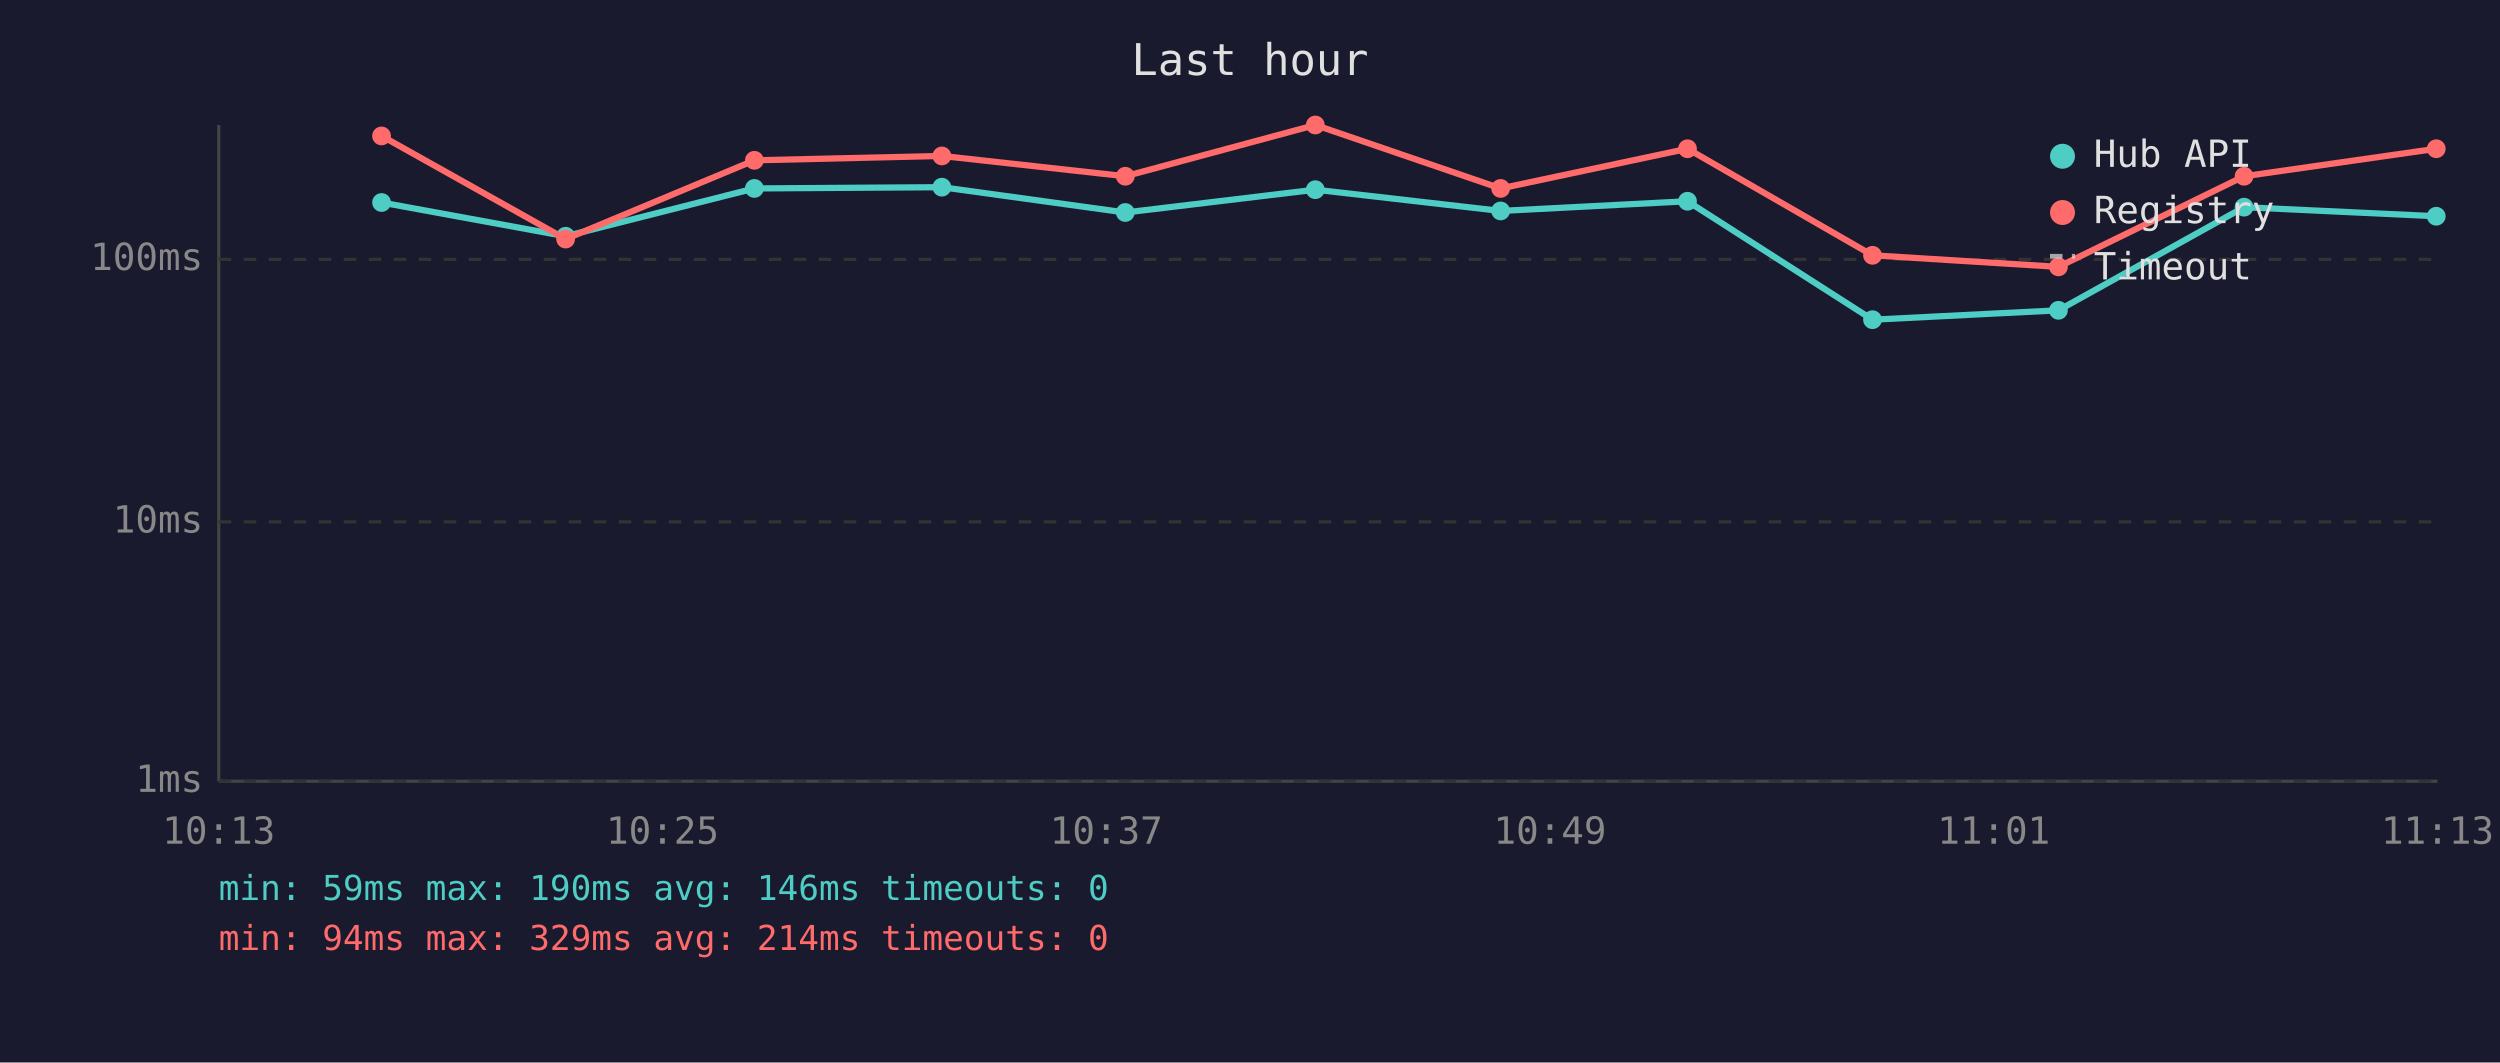
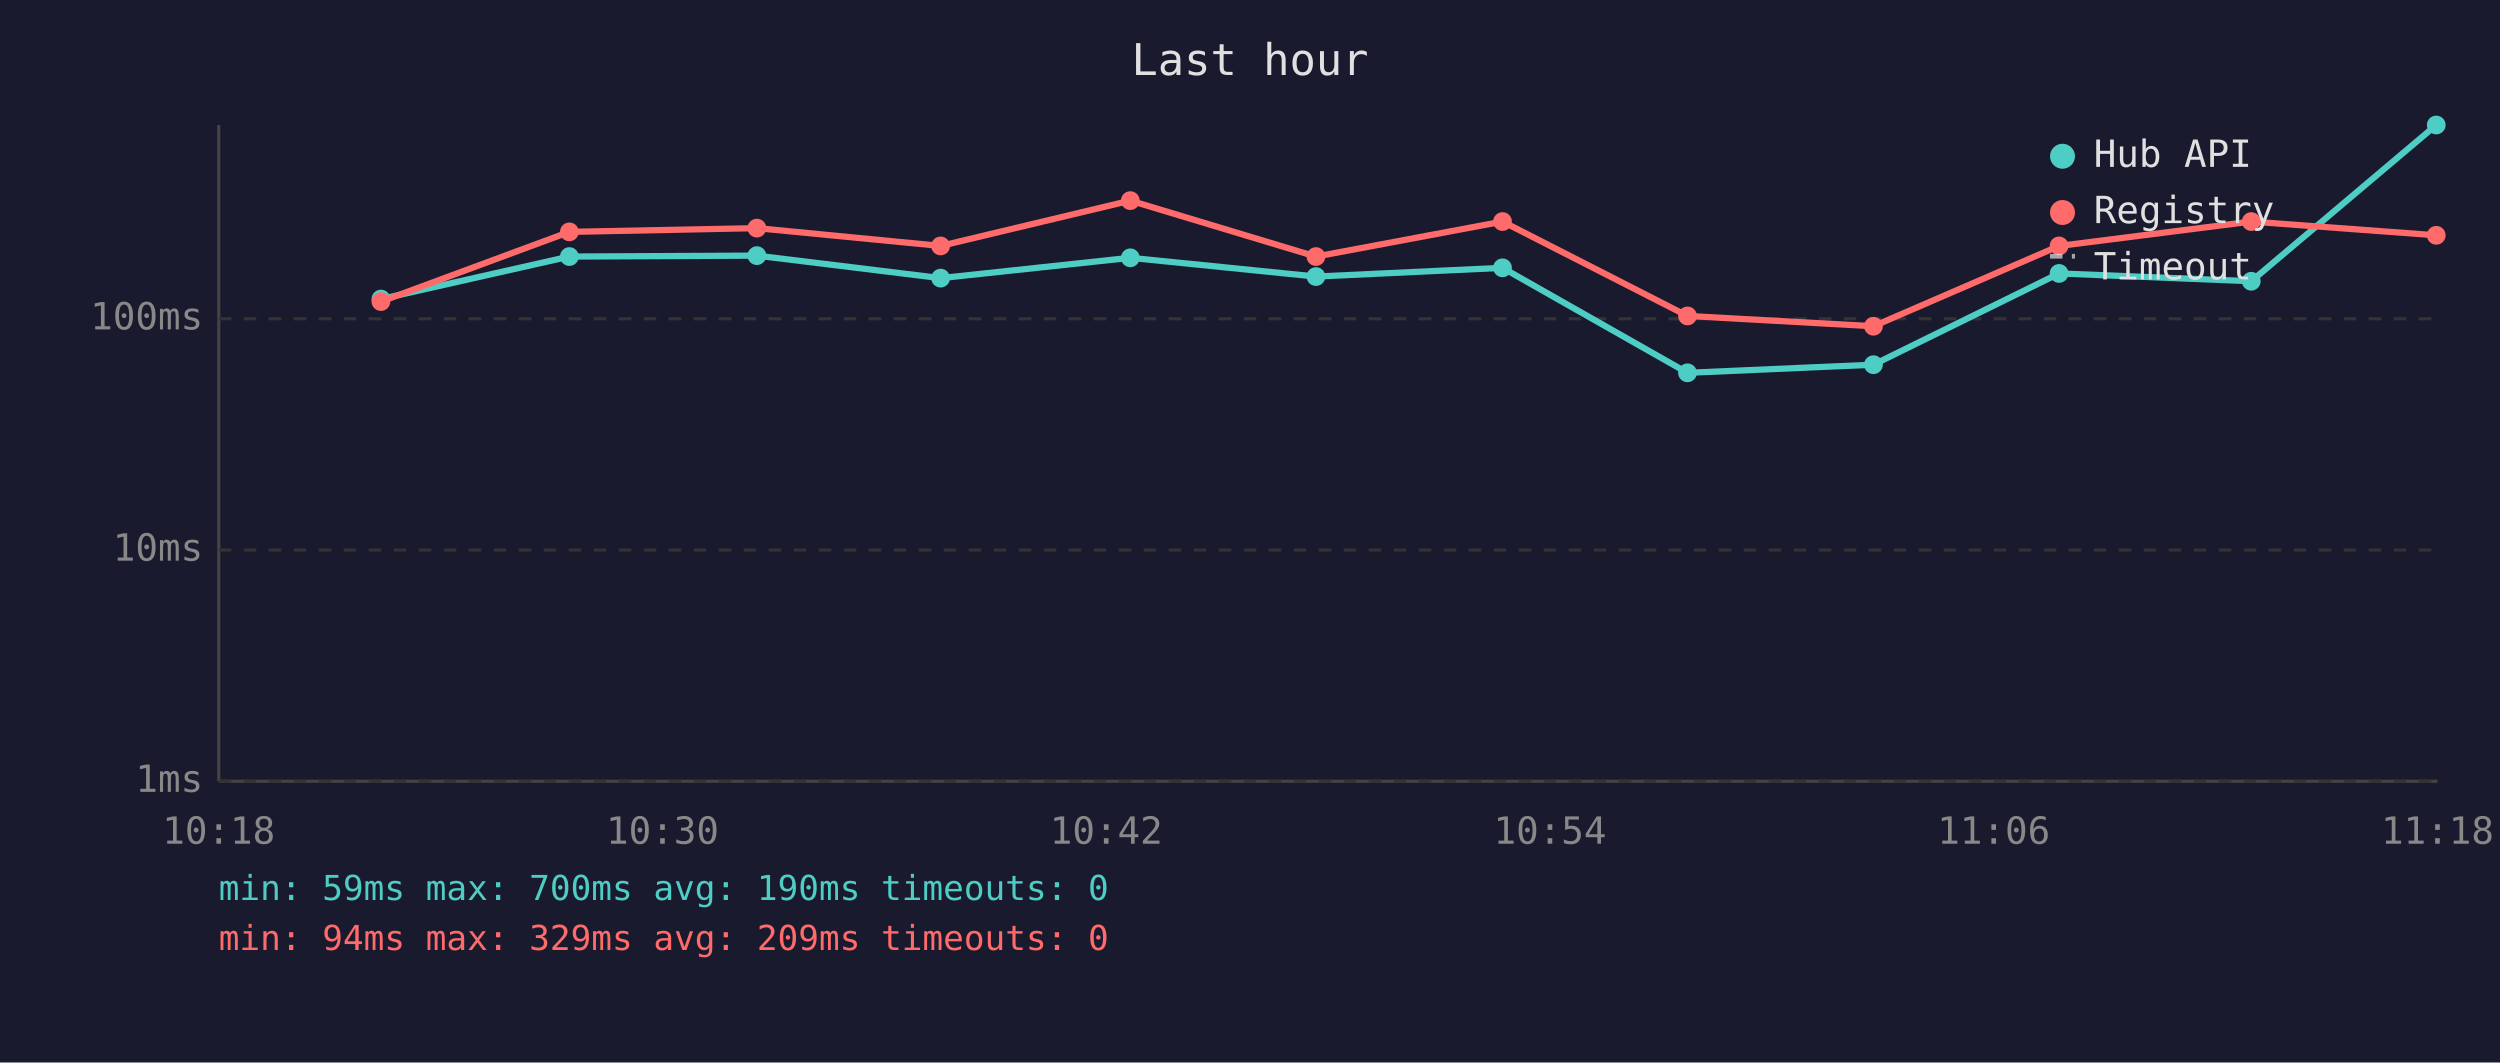
<svg xmlns="http://www.w3.org/2000/svg" viewBox="0 0 800 340" font-family="monospace" font-size="12">
  <rect width="800" height="340" fill="#1a1a2e" />
  <text x="400" y="24" fill="#e0e0e0" font-size="14" text-anchor="middle">Last hour</text>
  <line x1="70" y1="40" x2="70" y2="250" stroke="#444" stroke-width="1" />
  <line x1="70" y1="250" x2="780" y2="250" stroke="#444" stroke-width="1" />
  <line x1="70" y1="250" x2="780" y2="250" stroke="#333" stroke-width="1" stroke-dasharray="4" />
  <text x="65" y="250" fill="#888" text-anchor="end" dominant-baseline="middle">1ms</text>
-   <line x1="70" y1="167" x2="780" y2="167" stroke="#333" stroke-width="1" stroke-dasharray="4" />
-   <text x="65" y="167" fill="#888" text-anchor="end" dominant-baseline="middle">10ms</text>
-   <line x1="70" y1="83" x2="780" y2="83" stroke="#333" stroke-width="1" stroke-dasharray="4" />
-   <text x="65" y="83" fill="#888" text-anchor="end" dominant-baseline="middle">100ms</text>
-   <text x="70" y="270" fill="#888" text-anchor="middle">10:13</text>
-   <text x="212" y="270" fill="#888" text-anchor="middle">10:25</text>
-   <text x="354" y="270" fill="#888" text-anchor="middle">10:37</text>
-   <text x="496" y="270" fill="#888" text-anchor="middle">10:49</text>
-   <text x="638" y="270" fill="#888" text-anchor="middle">11:01</text>
-   <text x="780" y="270" fill="#888" text-anchor="middle">11:13</text>
-   <polyline points="122.1,64.8 181.0,75.6 241.4,60.3 301.4,59.9 360.1,68.0 420.9,60.7 480.2,67.5 540.0,64.4 599.2,102.3 658.7,99.3 718.1,66.3 779.6,69.2" fill="none" stroke="#4ecdc4" stroke-width="2" opacity="1" />
-   <circle cx="122.1" cy="64.8" r="3" fill="#4ecdc4" />
-   <circle cx="181.0" cy="75.6" r="3" fill="#4ecdc4" />
-   <circle cx="241.4" cy="60.3" r="3" fill="#4ecdc4" />
-   <circle cx="301.4" cy="59.9" r="3" fill="#4ecdc4" />
-   <circle cx="360.1" cy="68.0" r="3" fill="#4ecdc4" />
-   <circle cx="420.9" cy="60.7" r="3" fill="#4ecdc4" />
-   <circle cx="480.2" cy="67.5" r="3" fill="#4ecdc4" />
-   <circle cx="540.0" cy="64.4" r="3" fill="#4ecdc4" />
-   <circle cx="599.2" cy="102.3" r="3" fill="#4ecdc4" />
-   <circle cx="658.7" cy="99.3" r="3" fill="#4ecdc4" />
-   <circle cx="718.1" cy="66.3" r="3" fill="#4ecdc4" />
-   <circle cx="779.6" cy="69.2" r="3" fill="#4ecdc4" />
-   <polyline points="122.1,43.5 181.0,76.5 241.4,51.3 301.4,49.9 360.1,56.4 420.9,40.0 480.2,60.3 540.0,47.6 599.2,81.7 658.7,85.4 718.1,56.4 779.6,47.6" fill="none" stroke="#ff6b6b" stroke-width="2" opacity="1" />
-   <circle cx="122.1" cy="43.5" r="3" fill="#ff6b6b" />
-   <circle cx="181.0" cy="76.5" r="3" fill="#ff6b6b" />
-   <circle cx="241.4" cy="51.3" r="3" fill="#ff6b6b" />
-   <circle cx="301.4" cy="49.9" r="3" fill="#ff6b6b" />
-   <circle cx="360.1" cy="56.4" r="3" fill="#ff6b6b" />
-   <circle cx="420.9" cy="40.0" r="3" fill="#ff6b6b" />
-   <circle cx="480.2" cy="60.3" r="3" fill="#ff6b6b" />
-   <circle cx="540.0" cy="47.6" r="3" fill="#ff6b6b" />
-   <circle cx="599.2" cy="81.7" r="3" fill="#ff6b6b" />
-   <circle cx="658.7" cy="85.4" r="3" fill="#ff6b6b" />
-   <circle cx="718.1" cy="56.4" r="3" fill="#ff6b6b" />
-   <circle cx="779.6" cy="47.6" r="3" fill="#ff6b6b" />
+   <line x1="70" y1="176" x2="780" y2="176" stroke="#333" stroke-width="1" stroke-dasharray="4" />
+   <text x="65" y="176" fill="#888" text-anchor="end" dominant-baseline="middle">10ms</text>
+   <line x1="70" y1="102" x2="780" y2="102" stroke="#333" stroke-width="1" stroke-dasharray="4" />
+   <text x="65" y="102" fill="#888" text-anchor="end" dominant-baseline="middle">100ms</text>
+   <text x="70" y="270" fill="#888" text-anchor="middle">10:18</text>
+   <text x="212" y="270" fill="#888" text-anchor="middle">10:30</text>
+   <text x="354" y="270" fill="#888" text-anchor="middle">10:42</text>
+   <text x="496" y="270" fill="#888" text-anchor="middle">10:54</text>
+   <text x="638" y="270" fill="#888" text-anchor="middle">11:06</text>
+   <text x="780" y="270" fill="#888" text-anchor="middle">11:18</text>
+   <polyline points="121.9,95.7 182.2,82.1 242.2,81.8 301.0,89.0 361.7,82.5 421.1,88.5 480.8,85.7 540.0,119.3 599.5,116.7 658.9,87.5 720.4,90.0 779.6,40.0" fill="none" stroke="#4ecdc4" stroke-width="2" opacity="1" />
+   <circle cx="121.9" cy="95.7" r="3" fill="#4ecdc4" />
+   <circle cx="182.2" cy="82.1" r="3" fill="#4ecdc4" />
+   <circle cx="242.2" cy="81.8" r="3" fill="#4ecdc4" />
+   <circle cx="301.0" cy="89.0" r="3" fill="#4ecdc4" />
+   <circle cx="361.7" cy="82.5" r="3" fill="#4ecdc4" />
+   <circle cx="421.1" cy="88.5" r="3" fill="#4ecdc4" />
+   <circle cx="480.8" cy="85.7" r="3" fill="#4ecdc4" />
+   <circle cx="540.0" cy="119.3" r="3" fill="#4ecdc4" />
+   <circle cx="599.5" cy="116.7" r="3" fill="#4ecdc4" />
+   <circle cx="658.9" cy="87.5" r="3" fill="#4ecdc4" />
+   <circle cx="720.4" cy="90.0" r="3" fill="#4ecdc4" />
+   <circle cx="779.6" cy="40.0" r="3" fill="#4ecdc4" />
+   <polyline points="121.9,96.5 182.2,74.2 242.2,73.0 301.0,78.7 361.7,64.2 421.1,82.1 480.8,70.9 540.0,101.1 599.5,104.4 658.9,78.7 720.4,70.9 779.6,75.3" fill="none" stroke="#ff6b6b" stroke-width="2" opacity="1" />
+   <circle cx="121.9" cy="96.5" r="3" fill="#ff6b6b" />
+   <circle cx="182.2" cy="74.2" r="3" fill="#ff6b6b" />
+   <circle cx="242.2" cy="73.0" r="3" fill="#ff6b6b" />
+   <circle cx="301.0" cy="78.7" r="3" fill="#ff6b6b" />
+   <circle cx="361.7" cy="64.2" r="3" fill="#ff6b6b" />
+   <circle cx="421.1" cy="82.1" r="3" fill="#ff6b6b" />
+   <circle cx="480.8" cy="70.9" r="3" fill="#ff6b6b" />
+   <circle cx="540.0" cy="101.1" r="3" fill="#ff6b6b" />
+   <circle cx="599.5" cy="104.4" r="3" fill="#ff6b6b" />
+   <circle cx="658.9" cy="78.7" r="3" fill="#ff6b6b" />
+   <circle cx="720.4" cy="70.9" r="3" fill="#ff6b6b" />
+   <circle cx="779.6" cy="75.3" r="3" fill="#ff6b6b" />
  <circle cx="660" cy="50" r="4" fill="#4ecdc4" />
  <text x="670" y="50" fill="#e0e0e0" dominant-baseline="middle">Hub API</text>
  <circle cx="660" cy="68" r="4" fill="#ff6b6b" />
  <text x="670" y="68" fill="#e0e0e0" dominant-baseline="middle">Registry</text>
  <line x1="656" y1="82" x2="664" y2="82" stroke="#e0e0e0" stroke-width="1.5" stroke-dasharray="4,3" opacity="0.7" />
  <text x="670" y="86" fill="#e0e0e0" dominant-baseline="middle">Timeout</text>
-   <text x="70" y="288" fill="#4ecdc4" font-size="11">min: 59ms  max: 190ms  avg: 146ms  timeouts: 0</text>
-   <text x="70" y="304" fill="#ff6b6b" font-size="11">min: 94ms  max: 329ms  avg: 214ms  timeouts: 0</text>
+   <text x="70" y="288" fill="#4ecdc4" font-size="11">min: 59ms  max: 700ms  avg: 190ms  timeouts: 0</text>
+   <text x="70" y="304" fill="#ff6b6b" font-size="11">min: 94ms  max: 329ms  avg: 209ms  timeouts: 0</text>
</svg>
